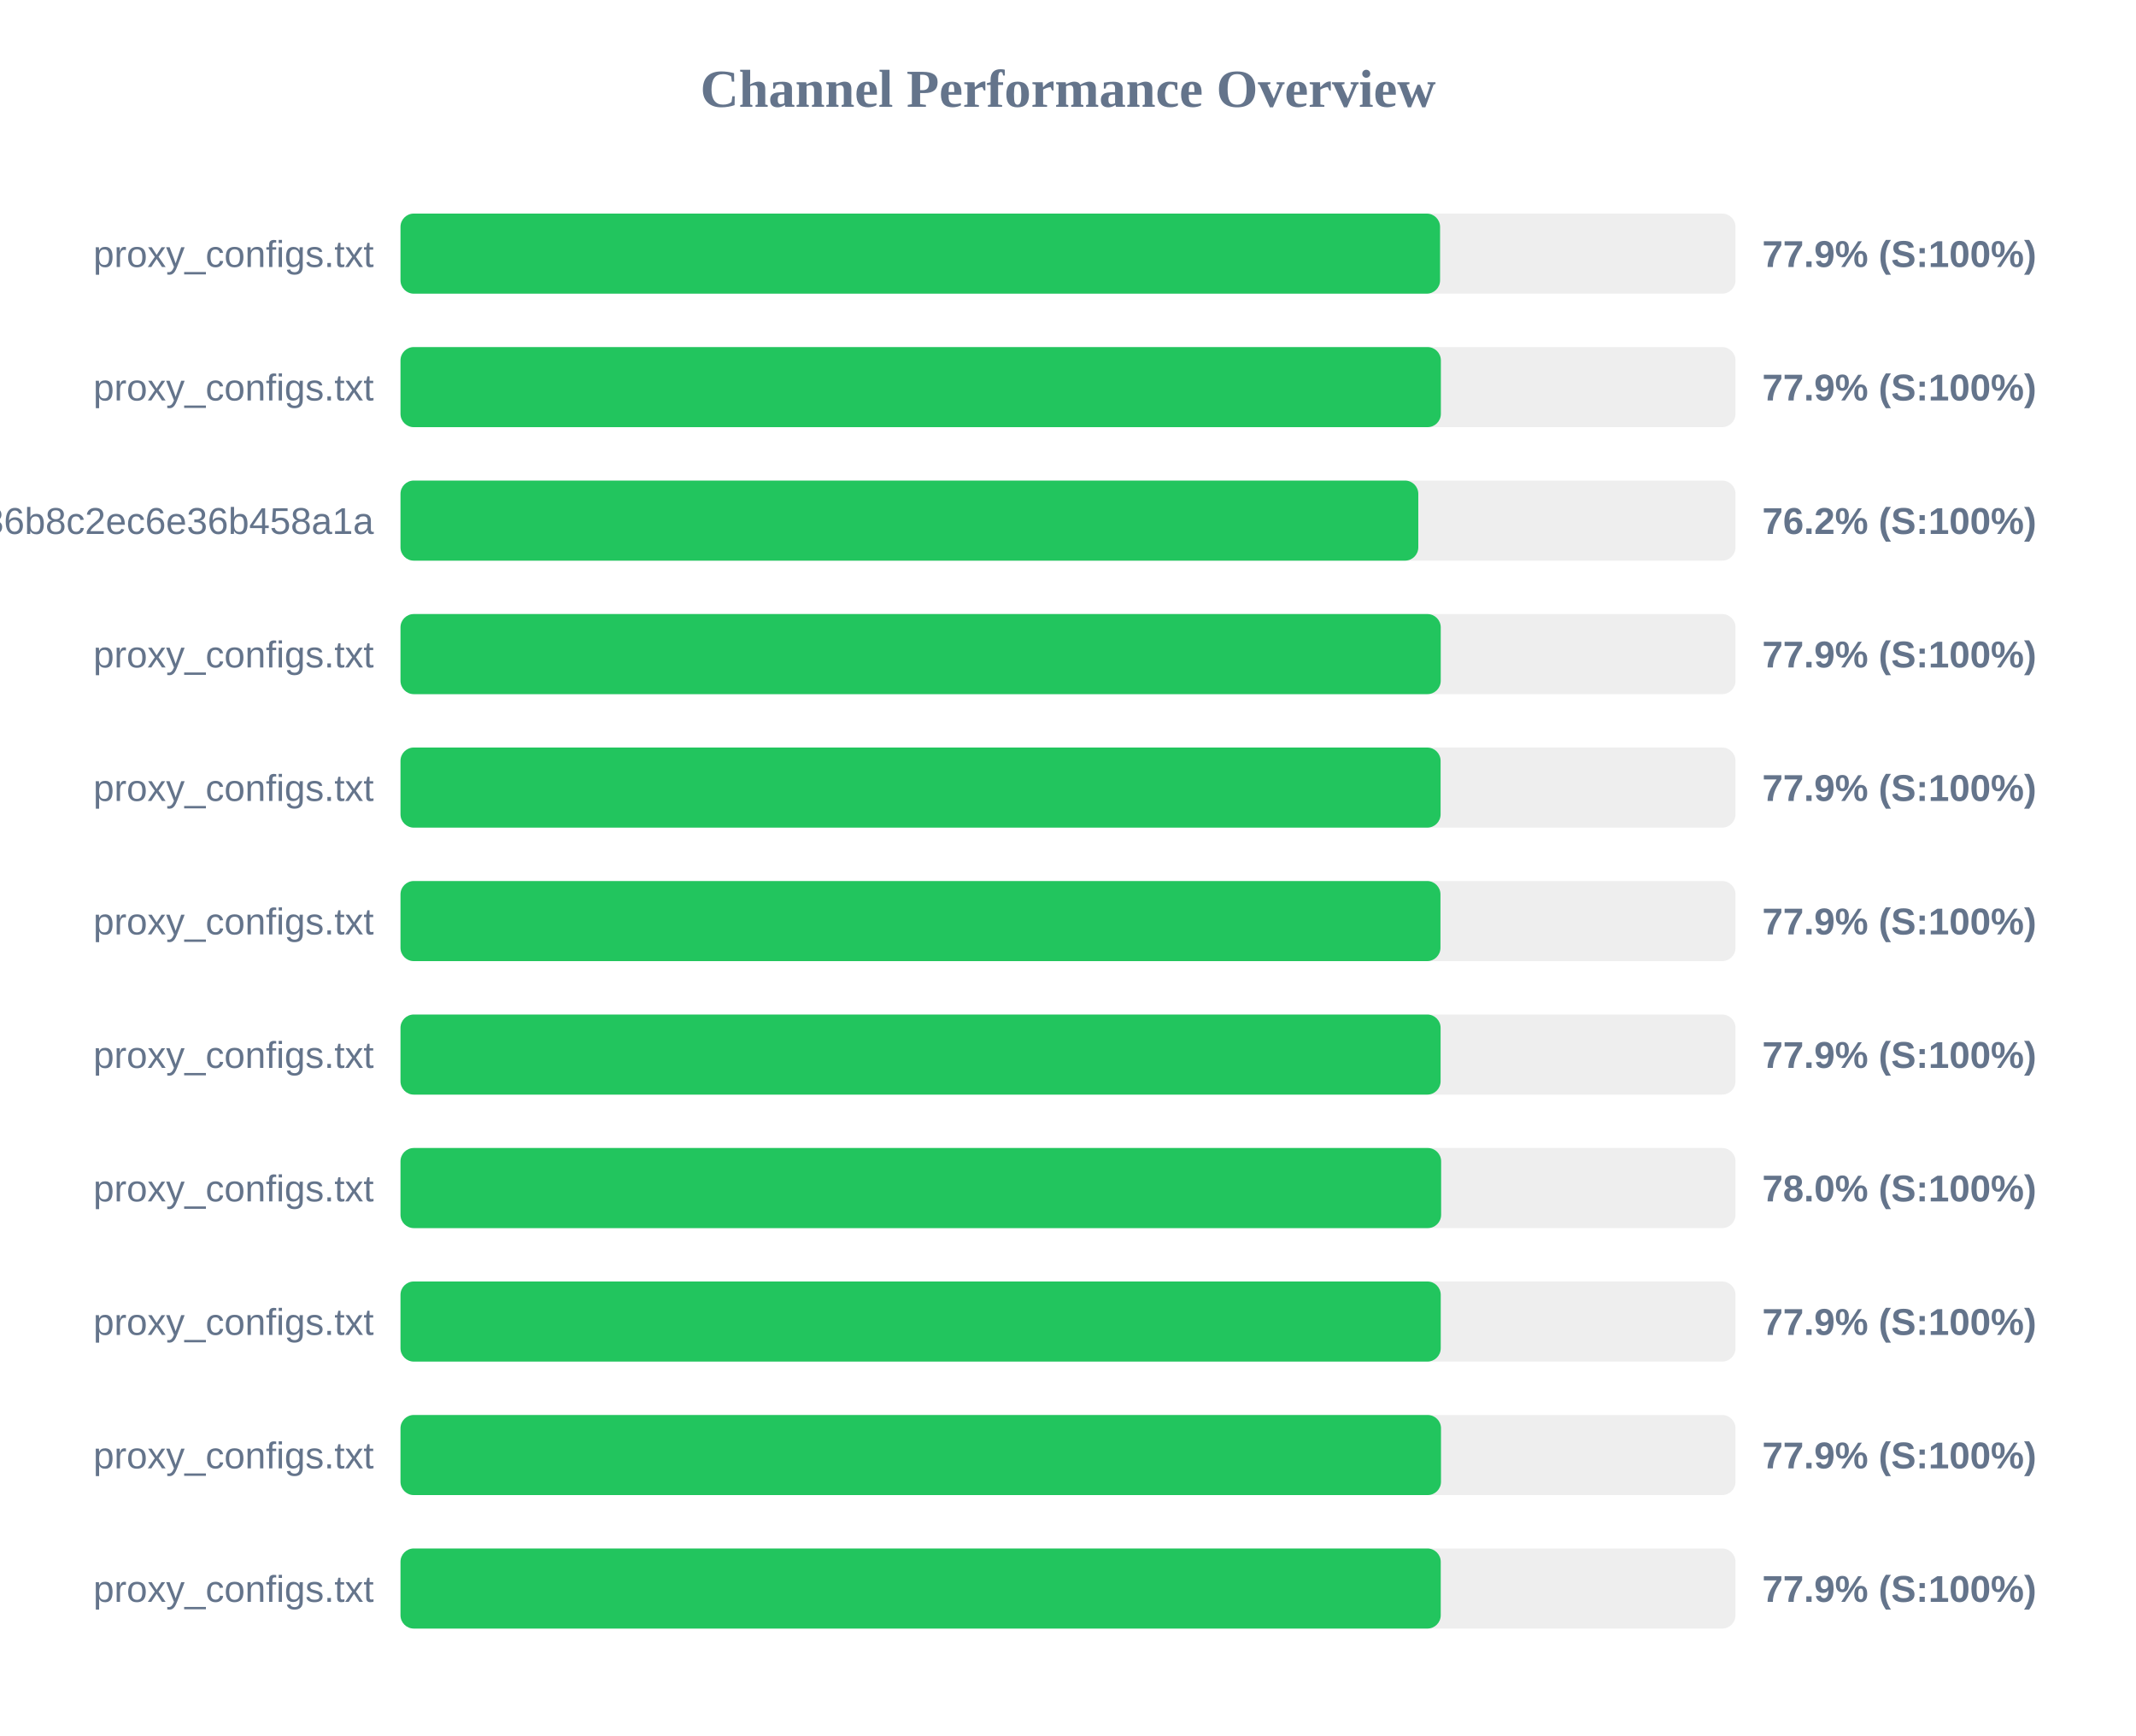
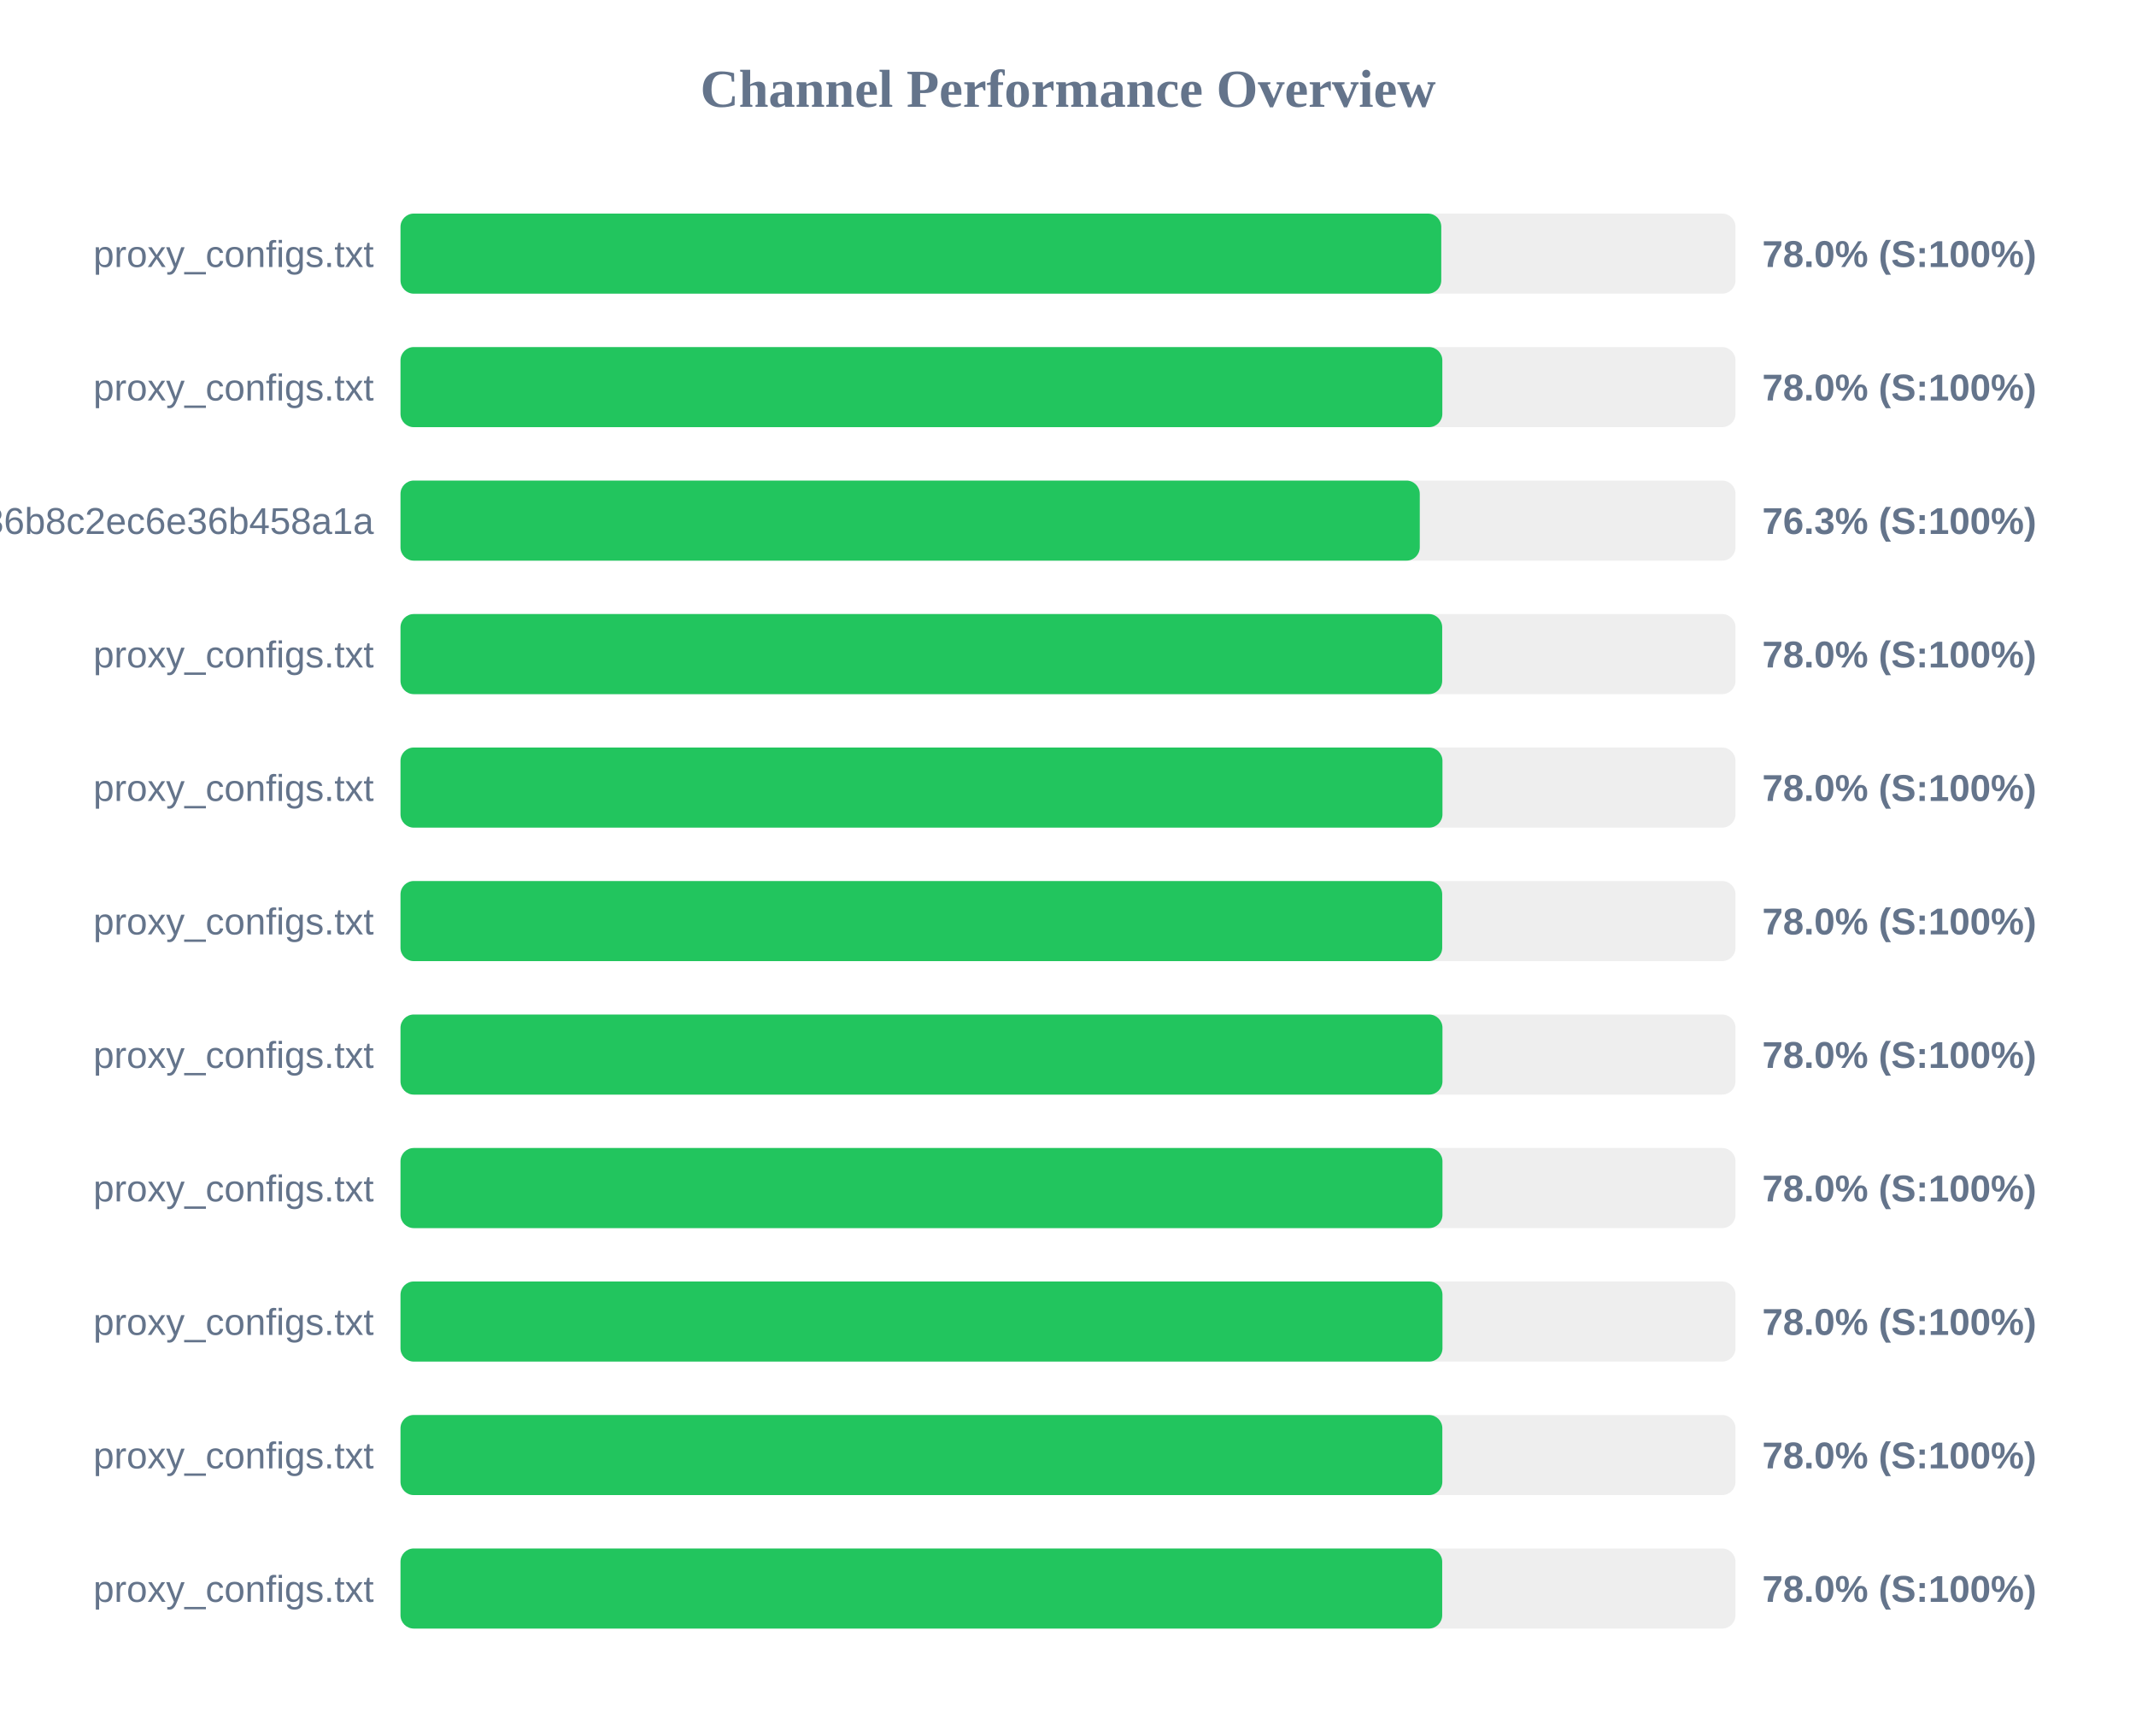
<svg xmlns="http://www.w3.org/2000/svg" width="800" height="650" version="1.1">
  <style>
        .row { font: 14px Arial; fill: #64748b; }
        .score { font: bold 14px Arial; fill: #64748b; }
    </style>
  <text x="400" y="40" text-anchor="middle" font-size="20px" font-weight="bold" fill="#64748b">Channel Performance Overview</text>
  <rect x="150" y="80" width="500" height="30" fill="#eee" rx="5" />
-   <rect x="150" y="80" width="389.35" height="30" fill="#22c55e" rx="5" />
+   <rect x="150" y="80" width="389.8" height="30" fill="#22c55e" rx="5" />
  <text x="140" y="100" text-anchor="end" class="row">proxy_configs.txt</text>
-   <text x="660" y="100" text-anchor="start" class="score">77.9% (S:100%)</text>
+   <text x="660" y="100" text-anchor="start" class="score">78.0% (S:100%)</text>
  <rect x="150" y="130" width="500" height="30" fill="#eee" rx="5" />
-   <rect x="150" y="130" width="389.65" height="30" fill="#22c55e" rx="5" />
+   <rect x="150" y="130" width="390.2" height="30" fill="#22c55e" rx="5" />
  <text x="140" y="150" text-anchor="end" class="row">proxy_configs.txt</text>
-   <text x="660" y="150" text-anchor="start" class="score">77.9% (S:100%)</text>
+   <text x="660" y="150" text-anchor="start" class="score">78.0% (S:100%)</text>
  <rect x="150" y="180" width="500" height="30" fill="#eee" rx="5" />
-   <rect x="150" y="180" width="381.2" height="30" fill="#22c55e" rx="5" />
+   <rect x="150" y="180" width="381.75" height="30" fill="#22c55e" rx="5" />
  <text x="140" y="200" text-anchor="end" class="row">subscribe?token=efb406da4661236b8c2ec6e36b458a1a</text>
-   <text x="660" y="200" text-anchor="start" class="score">76.2% (S:100%)</text>
+   <text x="660" y="200" text-anchor="start" class="score">76.3% (S:100%)</text>
  <rect x="150" y="230" width="500" height="30" fill="#eee" rx="5" />
-   <rect x="150" y="230" width="389.6" height="30" fill="#22c55e" rx="5" />
+   <rect x="150" y="230" width="390.15" height="30" fill="#22c55e" rx="5" />
  <text x="140" y="250" text-anchor="end" class="row">proxy_configs.txt</text>
-   <text x="660" y="250" text-anchor="start" class="score">77.9% (S:100%)</text>
+   <text x="660" y="250" text-anchor="start" class="score">78.0% (S:100%)</text>
  <rect x="150" y="280" width="500" height="30" fill="#eee" rx="5" />
-   <rect x="150" y="280" width="389.55" height="30" fill="#22c55e" rx="5" />
+   <rect x="150" y="280" width="390.25" height="30" fill="#22c55e" rx="5" />
  <text x="140" y="300" text-anchor="end" class="row">proxy_configs.txt</text>
-   <text x="660" y="300" text-anchor="start" class="score">77.9% (S:100%)</text>
+   <text x="660" y="300" text-anchor="start" class="score">78.0% (S:100%)</text>
  <rect x="150" y="330" width="500" height="30" fill="#eee" rx="5" />
-   <rect x="150" y="330" width="389.5" height="30" fill="#22c55e" rx="5" />
+   <rect x="150" y="330" width="390.15" height="30" fill="#22c55e" rx="5" />
  <text x="140" y="350" text-anchor="end" class="row">proxy_configs.txt</text>
-   <text x="660" y="350" text-anchor="start" class="score">77.9% (S:100%)</text>
+   <text x="660" y="350" text-anchor="start" class="score">78.0% (S:100%)</text>
  <rect x="150" y="380" width="500" height="30" fill="#eee" rx="5" />
-   <rect x="150" y="380" width="389.55" height="30" fill="#22c55e" rx="5" />
+   <rect x="150" y="380" width="390.25" height="30" fill="#22c55e" rx="5" />
  <text x="140" y="400" text-anchor="end" class="row">proxy_configs.txt</text>
-   <text x="660" y="400" text-anchor="start" class="score">77.9% (S:100%)</text>
+   <text x="660" y="400" text-anchor="start" class="score">78.0% (S:100%)</text>
  <rect x="150" y="430" width="500" height="30" fill="#eee" rx="5" />
-   <rect x="150" y="430" width="389.75" height="30" fill="#22c55e" rx="5" />
+   <rect x="150" y="430" width="390.25" height="30" fill="#22c55e" rx="5" />
  <text x="140" y="450" text-anchor="end" class="row">proxy_configs.txt</text>
  <text x="660" y="450" text-anchor="start" class="score">78.0% (S:100%)</text>
  <rect x="150" y="480" width="500" height="30" fill="#eee" rx="5" />
-   <rect x="150" y="480" width="389.6" height="30" fill="#22c55e" rx="5" />
+   <rect x="150" y="480" width="390.25" height="30" fill="#22c55e" rx="5" />
  <text x="140" y="500" text-anchor="end" class="row">proxy_configs.txt</text>
-   <text x="660" y="500" text-anchor="start" class="score">77.9% (S:100%)</text>
+   <text x="660" y="500" text-anchor="start" class="score">78.0% (S:100%)</text>
  <rect x="150" y="530" width="500" height="30" fill="#eee" rx="5" />
-   <rect x="150" y="530" width="389.7" height="30" fill="#22c55e" rx="5" />
+   <rect x="150" y="530" width="390.2" height="30" fill="#22c55e" rx="5" />
  <text x="140" y="550" text-anchor="end" class="row">proxy_configs.txt</text>
-   <text x="660" y="550" text-anchor="start" class="score">77.9% (S:100%)</text>
+   <text x="660" y="550" text-anchor="start" class="score">78.0% (S:100%)</text>
  <rect x="150" y="580" width="500" height="30" fill="#eee" rx="5" />
-   <rect x="150" y="580" width="389.6" height="30" fill="#22c55e" rx="5" />
+   <rect x="150" y="580" width="390.15" height="30" fill="#22c55e" rx="5" />
  <text x="140" y="600" text-anchor="end" class="row">proxy_configs.txt</text>
-   <text x="660" y="600" text-anchor="start" class="score">77.9% (S:100%)</text>
+   <text x="660" y="600" text-anchor="start" class="score">78.0% (S:100%)</text>
</svg>
